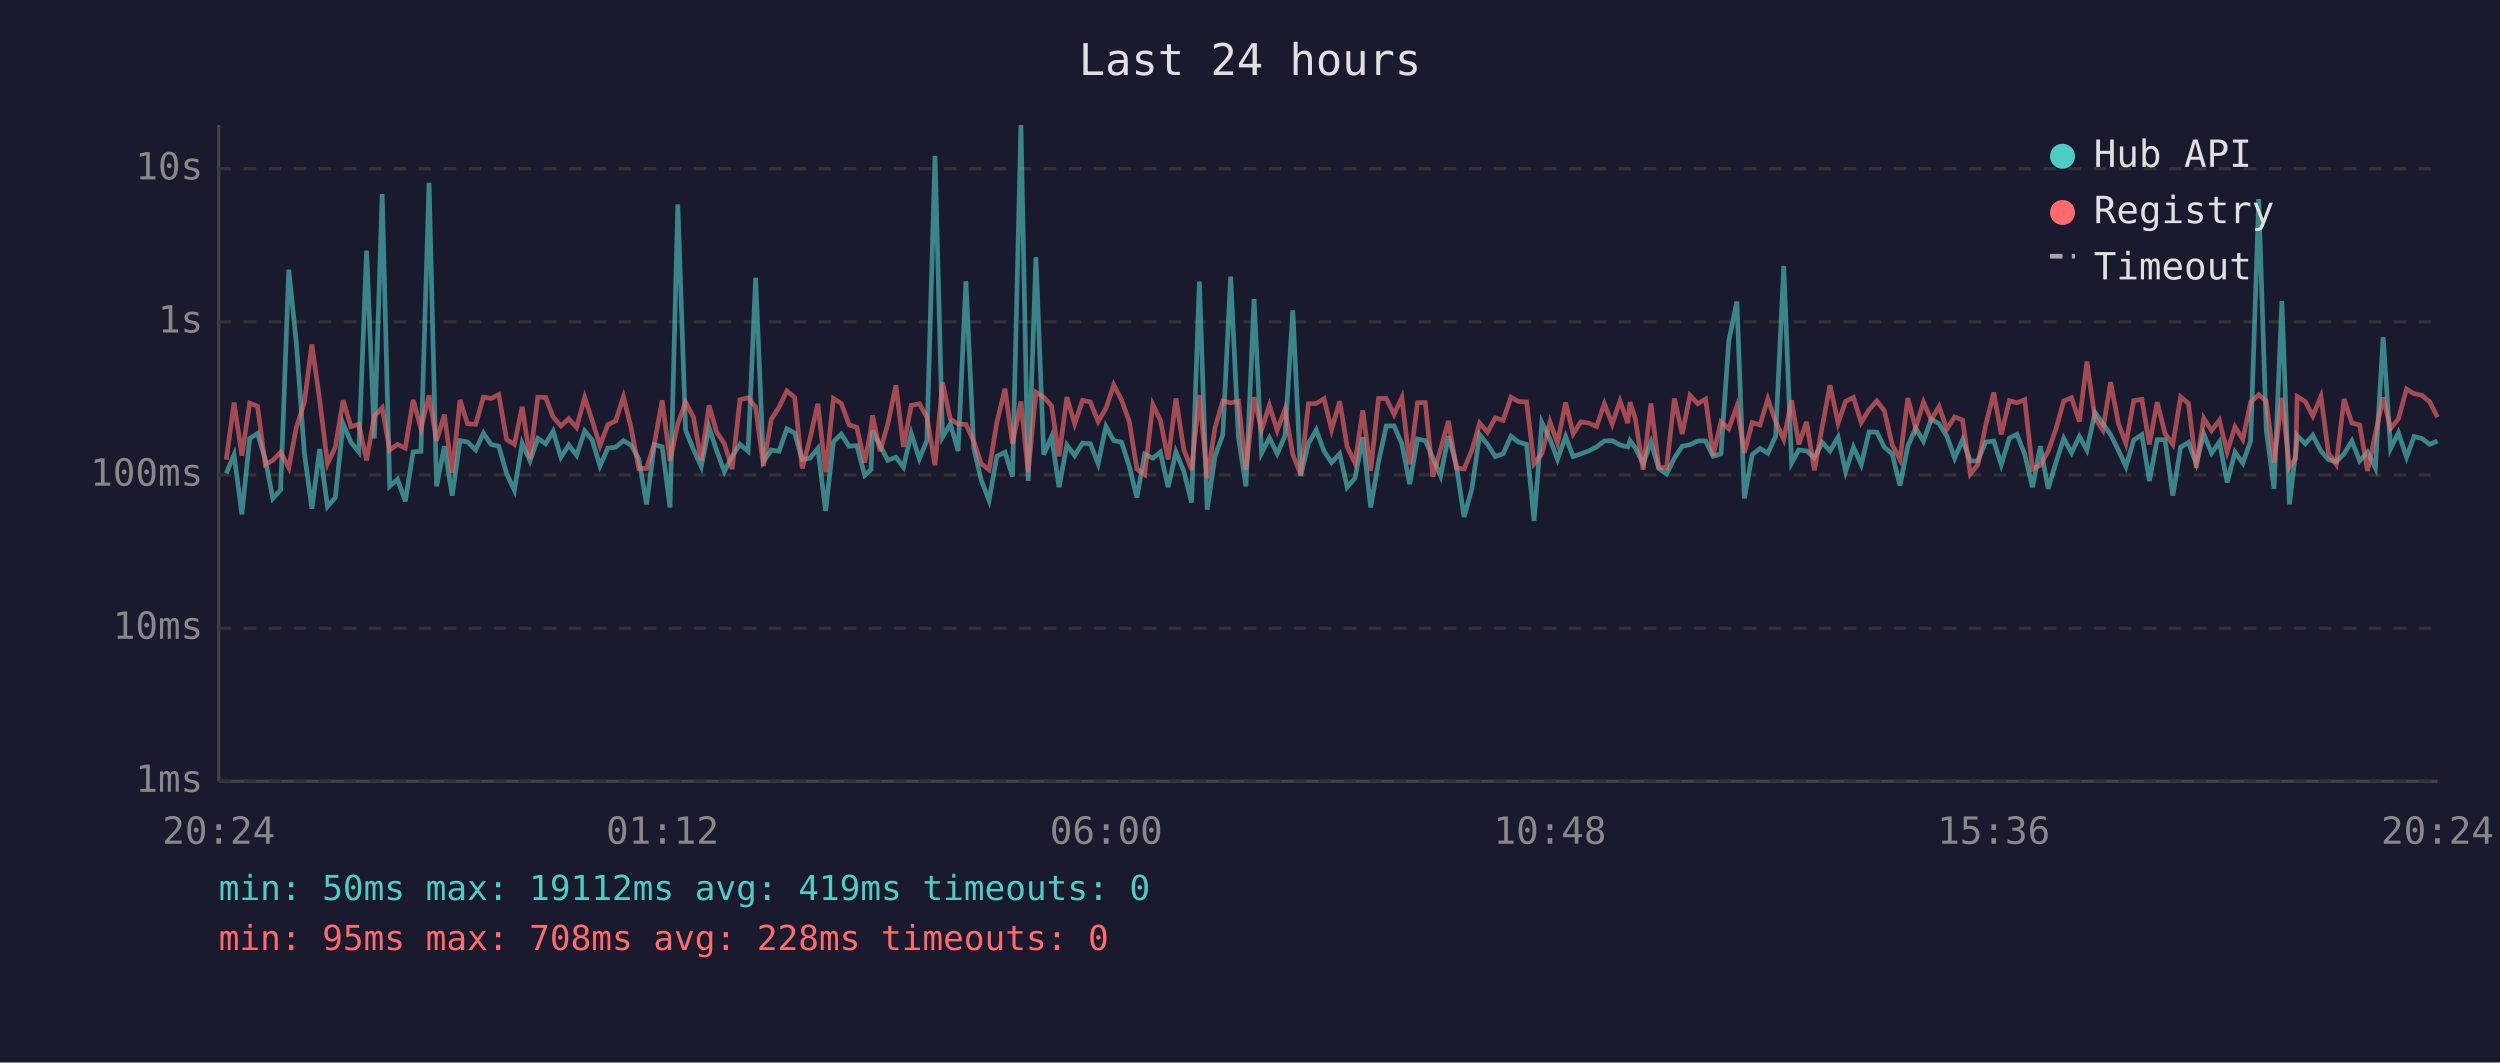
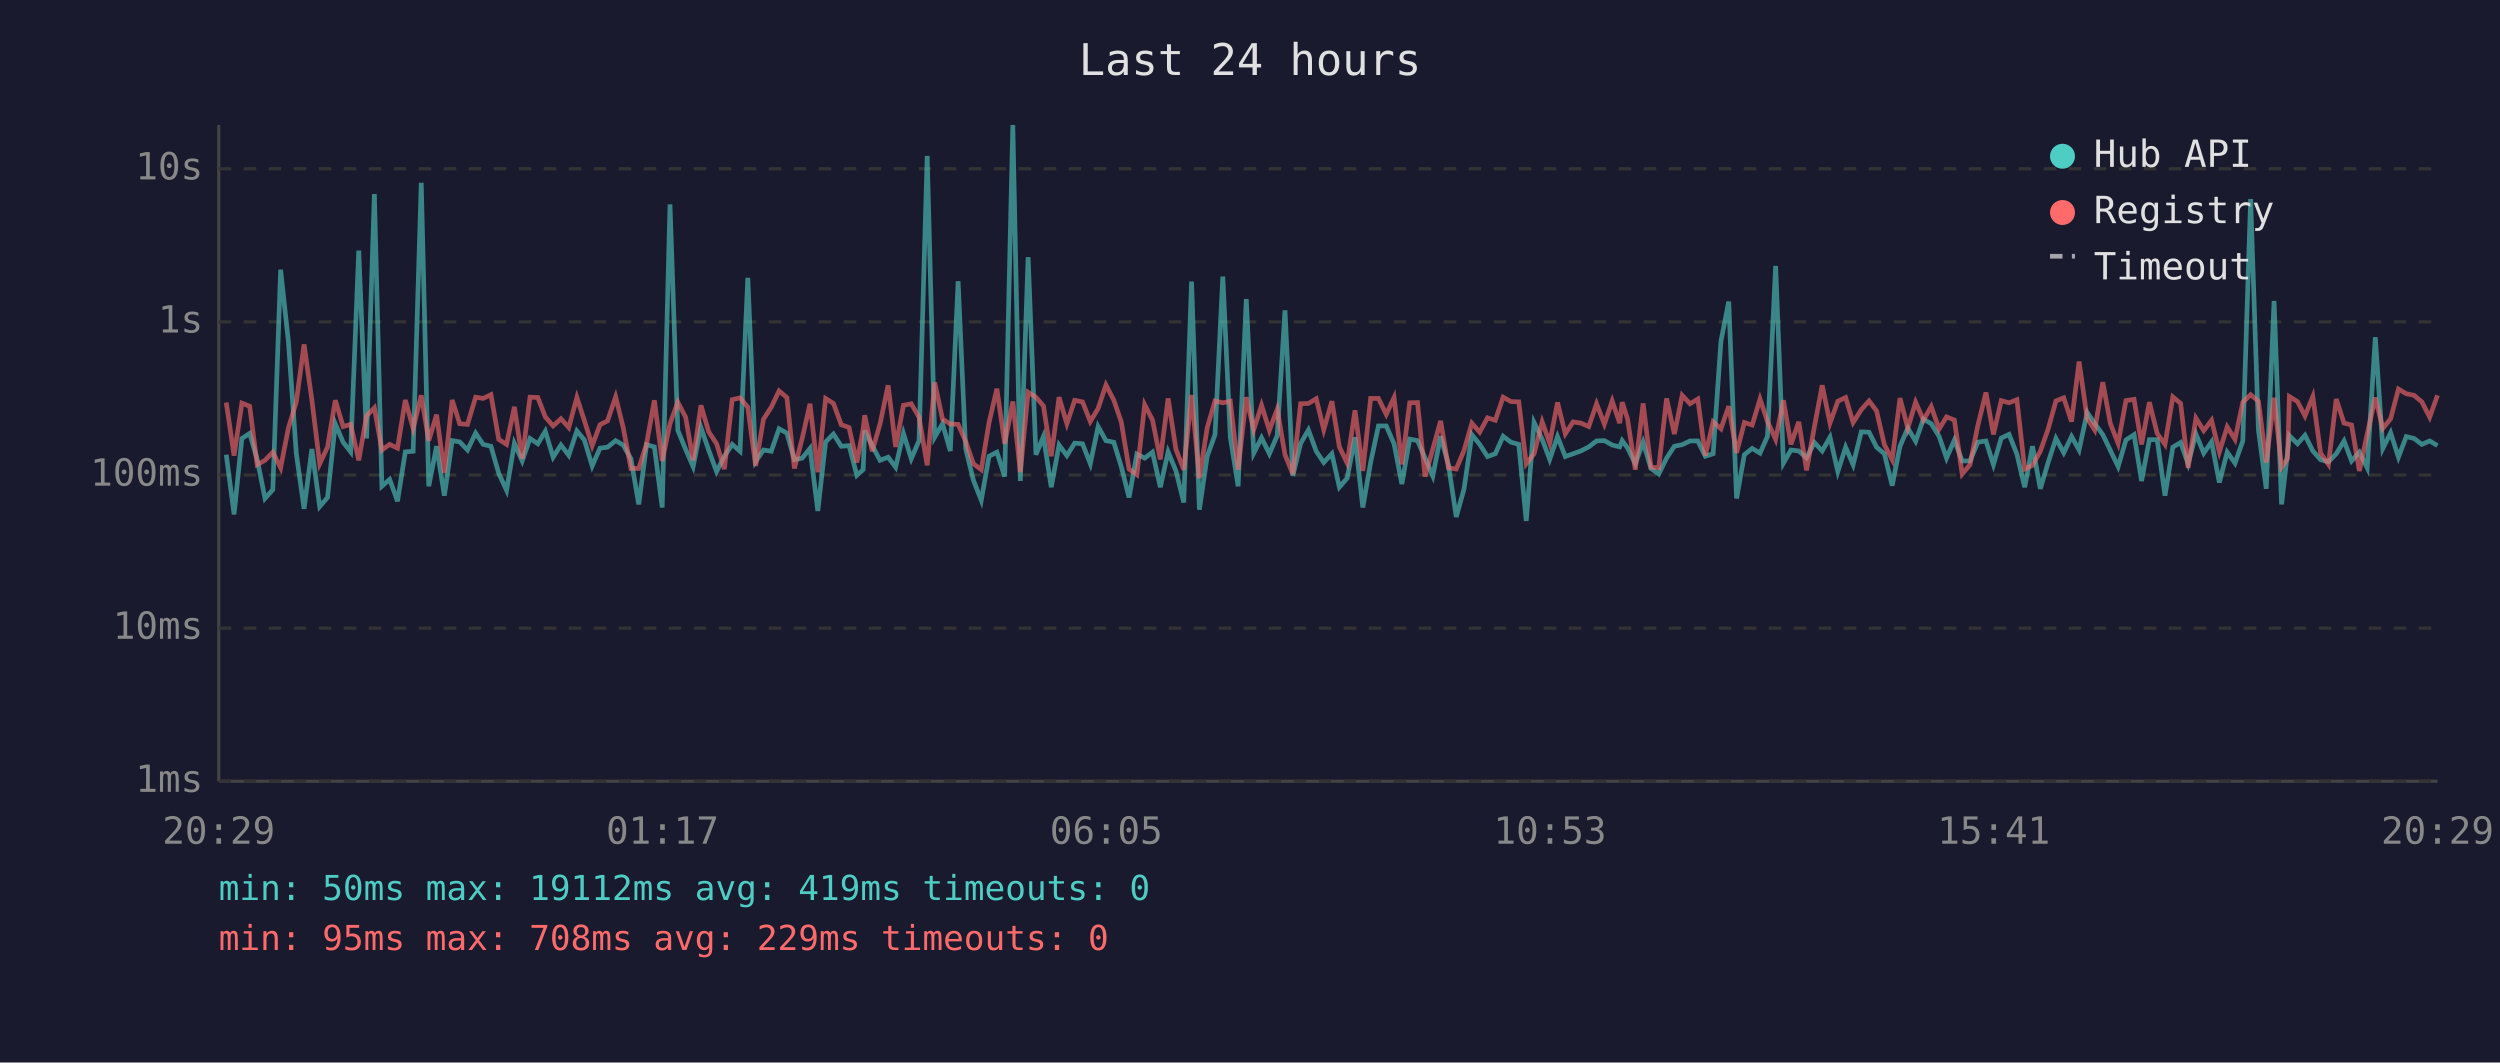
<svg xmlns="http://www.w3.org/2000/svg" viewBox="0 0 800 340" font-family="monospace" font-size="12">
  <rect width="800" height="340" fill="#1a1a2e" />
  <text x="400" y="24" fill="#e0e0e0" font-size="14" text-anchor="middle">Last 24 hours</text>
  <line x1="70" y1="40" x2="70" y2="250" stroke="#444" stroke-width="1" />
  <line x1="70" y1="250" x2="780" y2="250" stroke="#444" stroke-width="1" />
  <line x1="70" y1="250" x2="780" y2="250" stroke="#333" stroke-width="1" stroke-dasharray="4" />
  <text x="65" y="250" fill="#888" text-anchor="end" dominant-baseline="middle">1ms</text>
  <line x1="70" y1="201" x2="780" y2="201" stroke="#333" stroke-width="1" stroke-dasharray="4" />
  <text x="65" y="201" fill="#888" text-anchor="end" dominant-baseline="middle">10ms</text>
  <line x1="70" y1="152" x2="780" y2="152" stroke="#333" stroke-width="1" stroke-dasharray="4" />
  <text x="65" y="152" fill="#888" text-anchor="end" dominant-baseline="middle">100ms</text>
  <line x1="70" y1="103" x2="780" y2="103" stroke="#333" stroke-width="1" stroke-dasharray="4" />
  <text x="65" y="103" fill="#888" text-anchor="end" dominant-baseline="middle">1s</text>
  <line x1="70" y1="54" x2="780" y2="54" stroke="#333" stroke-width="1" stroke-dasharray="4" />
  <text x="65" y="54" fill="#888" text-anchor="end" dominant-baseline="middle">10s</text>
-   <text x="70" y="270" fill="#888" text-anchor="middle">20:24</text>
-   <text x="212" y="270" fill="#888" text-anchor="middle">01:12</text>
-   <text x="354" y="270" fill="#888" text-anchor="middle">06:00</text>
-   <text x="496" y="270" fill="#888" text-anchor="middle">10:48</text>
-   <text x="638" y="270" fill="#888" text-anchor="middle">15:36</text>
-   <text x="780" y="270" fill="#888" text-anchor="middle">20:24</text>
-   <polyline points="72.4,151.5 74.9,145.5 77.4,164.6 79.9,140.3 82.4,138.7 84.9,147.0 87.3,159.5 89.8,156.7 92.4,86.3 94.8,109.4 97.4,145.0 99.8,162.8 102.3,143.7 104.8,162.1 107.3,159.2 109.8,135.6 112.3,141.5 114.8,144.6 117.3,80.2 119.8,140.3 122.3,62.1 124.7,155.6 127.2,153.4 129.7,160.4 132.2,144.6 134.7,144.4 137.3,58.5 139.7,155.6 142.2,142.8 144.7,158.6 147.2,141.0 149.6,141.4 152.2,144.0 154.7,138.6 157.1,142.2 159.6,142.8 162.1,151.5 164.6,156.9 167.1,141.9 169.6,147.5 172.1,140.3 174.6,142.0 177.0,138.0 179.5,146.3 182.0,142.4 184.5,145.7 187.1,137.9 189.5,140.8 192.0,149.1 194.5,143.4 197.0,143.1 199.5,141.0 201.9,142.4 204.4,146.8 206.9,161.4 209.4,142.3 211.9,143.0 214.4,162.4 216.9,65.4 219.4,137.7 221.9,143.8 224.4,149.3 226.9,136.8 229.3,144.1 231.8,150.9 234.3,146.0 236.8,142.2 239.4,144.4 241.8,88.9 244.3,147.7 246.8,144.0 249.3,144.4 251.8,137.2 254.3,138.6 256.7,147.1 259.2,146.6 261.7,143.5 264.2,163.5 266.7,141.4 269.2,138.9 271.7,142.8 274.2,142.6 276.7,152.1 278.7,150.3 279.2,137.8 281.6,142.6 284.1,147.3 286.7,146.3 289.1,149.5 291.6,138.7 294.2,146.8 296.6,141.0 299.2,49.9 301.6,139.9 304.1,135.6 306.6,144.3 309.1,90.0 311.6,143.5 314.0,153.7 316.5,160.1 319.0,146.0 321.6,144.7 324.0,152.5 326.7,40.0 329.0,153.9 331.5,82.3 334.0,145.5 336.5,139.7 338.9,155.9 341.4,142.4 343.9,145.8 346.4,141.8 348.9,142.0 351.4,148.4 353.9,136.5 356.4,141.0 358.9,141.5 361.4,149.3 363.8,159.2 366.3,145.3 368.9,146.6 371.3,144.7 373.8,155.9 376.3,144.6 378.8,150.7 381.3,160.8 383.8,90.1 386.3,163.1 388.8,146.0 391.3,139.1 393.8,88.5 396.3,139.9 398.7,155.6 401.3,95.7 403.7,145.0 406.2,140.1 408.7,145.2 411.2,139.4 413.7,99.3 416.2,152.3 418.7,141.9 421.2,137.6 423.7,144.4 426.1,148.0 428.7,145.2 431.1,155.9 433.6,153.0 436.1,139.9 438.6,162.4 441.1,148.0 443.6,136.3 446.1,136.3 448.6,142.0 451.1,154.9 453.6,140.5 456.1,141.0 458.5,146.5 461.0,152.3 463.5,139.6 466.0,148.7 468.5,165.4 471.0,156.4 473.5,139.1 476.0,142.2 478.5,146.1 481.0,145.2 483.5,139.6 486.0,141.5 488.5,142.2 490.9,166.7 493.4,135.2 496.0,140.6 498.4,147.0 501.0,139.7 503.4,146.1 505.9,145.2 508.4,144.3 510.9,143.0 513.4,141.1 515.9,141.0 518.4,142.4 520.9,143.0 521.6,141.0 523.3,143.3 525.8,148.4 528.3,141.5 530.8,149.9 533.3,151.7 535.8,146.6 538.3,142.8 540.8,142.3 543.3,141.1 545.8,141.1 548.2,146.0 550.7,145.2 553.2,109.2 555.8,96.5 558.2,159.5 560.7,145.5 563.2,143.5 565.7,145.0 568.2,139.6 570.8,85.1 573.3,148.2 575.6,144.0 578.1,144.3 580.6,146.5 583.1,141.6 585.6,144.3 588.2,139.9 590.6,150.9 593.1,143.1 595.6,148.7 598.1,138.2 600.6,138.3 603.0,143.1 605.5,145.2 608.0,155.4 610.5,142.8 613.0,137.0 615.5,141.2 618.0,134.1 620.5,135.6 623.0,139.6 625.5,146.6 628.0,140.8 630.5,147.5 632.9,147.5 635.4,141.5 638.0,141.1 640.4,148.7 643.0,140.2 645.4,139.0 647.9,145.3 650.4,155.9 652.9,142.8 655.4,156.4 657.9,148.0 660.4,140.3 662.9,144.9 665.4,139.7 667.8,144.0 670.4,132.0 672.9,135.5 675.4,139.1 677.9,144.1 680.3,149.3 682.8,140.8 685.4,139.1 687.8,153.9 690.3,140.7 692.8,140.7 695.3,158.6 697.8,143.1 700.3,141.6 702.8,148.4 705.2,138.9 707.7,145.0 710.2,141.4 712.7,154.4 715.2,144.7 717.7,148.2 720.2,141.1 722.8,63.7 725.2,137.6 727.7,156.4 730.2,96.3 732.6,161.4 734.6,144.9 735.1,139.4 737.7,142.0 740.1,139.3 742.7,144.3 745.1,147.1 747.6,147.8 750.1,145.2 752.6,141.1 755.1,147.5 757.6,144.7 760.1,149.7 762.6,107.9 765.0,143.5 767.5,138.5 770.1,146.3 772.5,139.7 775.0,140.3 777.5,142.2 780.0,141.1" fill="none" stroke="#4ecdc4" stroke-width="1.5" opacity="0.6" />
-   <polyline points="72.4,147.1 74.9,128.8 77.4,145.8 79.9,129.0 82.4,130.0 84.9,148.7 87.3,147.3 89.8,144.7 92.4,149.7 94.8,136.9 97.4,128.7 99.8,110.2 102.3,128.0 104.8,148.4 107.3,143.1 109.8,128.1 112.3,136.5 114.8,135.8 117.3,147.3 119.8,133.1 122.3,130.5 124.7,144.0 127.2,142.2 129.7,143.4 132.2,128.0 134.7,137.1 137.3,126.5 139.7,141.0 142.2,132.7 144.7,151.3 147.2,128.0 149.6,135.6 152.2,135.8 154.7,127.1 157.1,127.5 159.6,126.3 162.1,140.6 164.6,142.2 167.1,130.2 169.6,146.8 172.1,127.1 174.6,127.2 177.0,133.4 179.5,136.3 182.0,134.0 184.5,136.8 187.1,127.2 189.5,134.6 192.0,142.6 194.5,135.9 197.0,134.7 199.5,127.0 201.9,136.7 204.4,149.9 206.9,149.9 209.4,142.0 211.9,128.1 214.4,147.5 216.9,135.6 219.4,128.7 221.9,133.5 224.4,147.3 226.9,129.7 229.3,138.2 231.8,142.0 234.3,150.1 236.8,127.9 239.4,127.3 241.8,130.3 244.3,149.1 246.8,134.2 249.3,130.3 251.8,125.1 254.3,127.2 256.7,149.9 259.2,140.3 261.7,129.2 264.2,151.1 266.7,127.5 269.2,129.1 271.7,135.9 274.2,136.8 276.7,148.0 278.7,137.3 279.2,132.9 281.6,144.4 284.1,135.7 286.7,123.3 289.1,143.0 291.6,129.7 294.2,129.2 296.6,133.5 299.2,148.9 301.6,122.4 304.1,134.1 306.6,135.7 309.1,135.8 311.6,141.2 314.0,148.4 316.5,150.3 319.0,135.2 321.6,124.4 324.0,142.0 326.7,128.5 329.0,151.1 331.5,125.5 334.0,127.1 336.5,129.9 338.9,146.0 341.4,127.1 343.9,135.6 346.4,128.1 348.9,128.6 351.4,134.9 353.9,130.7 356.4,123.2 358.9,128.0 361.4,135.0 363.8,150.1 366.3,151.9 368.9,129.5 371.3,134.4 373.8,147.0 376.3,127.5 378.8,143.8 381.3,150.3 383.8,126.4 386.3,153.0 388.8,136.9 391.3,128.3 393.8,128.9 396.3,128.4 398.7,150.3 401.3,127.1 403.7,137.5 406.2,129.7 408.7,137.7 411.2,131.0 413.7,145.5 416.2,151.7 418.7,129.2 421.2,129.1 423.7,127.6 426.1,137.5 428.7,128.4 431.1,143.0 433.6,148.2 436.1,131.3 438.6,150.7 441.1,127.5 443.6,127.5 446.1,132.6 448.6,127.2 451.1,148.6 453.6,128.9 456.1,128.8 458.5,152.5 461.0,143.7 463.5,134.7 466.0,149.7 468.5,150.1 471.0,144.1 473.5,135.4 476.0,138.3 478.5,133.7 481.0,134.5 483.5,127.1 486.0,128.5 488.5,128.6 490.9,148.4 493.4,145.2 496.0,135.0 498.4,141.8 501.0,128.8 503.4,138.8 505.9,135.0 508.4,135.4 510.9,136.5 513.4,129.2 515.9,135.7 518.4,128.3 520.9,135.4 521.6,128.7 523.3,134.0 525.8,150.3 528.3,129.1 530.8,149.5 533.3,149.7 535.8,127.5 538.3,138.9 540.8,126.5 543.3,129.2 545.8,127.7 548.2,145.8 550.7,135.0 553.2,137.2 555.8,130.0 558.2,144.9 560.7,135.2 563.2,136.0 565.7,127.7 568.2,134.9 570.8,140.6 573.3,128.1 575.6,142.2 578.1,135.0 580.6,150.5 583.1,136.6 585.6,123.3 588.2,135.4 590.6,128.4 593.1,127.2 595.6,135.2 598.1,131.1 600.6,128.3 603.0,131.5 605.5,142.3 608.0,147.1 610.5,127.4 613.0,137.0 615.5,128.7 618.0,134.4 620.5,130.1 623.0,137.3 625.5,133.4 628.0,134.4 630.5,151.7 632.9,148.7 635.4,136.2 638.0,125.6 640.4,139.0 643.0,128.2 645.4,128.9 647.9,127.9 650.4,150.1 652.9,148.9 655.4,144.4 657.9,137.3 660.4,128.3 662.9,127.3 665.4,134.9 667.8,115.7 670.4,133.9 672.9,137.6 675.4,122.3 677.9,135.5 680.3,141.9 682.8,128.2 685.4,127.8 687.8,142.2 690.3,128.7 692.8,138.7 695.3,142.2 697.8,127.0 700.3,129.1 702.8,149.7 705.2,133.8 707.7,137.8 710.2,134.5 712.7,144.6 715.2,136.6 717.7,140.6 720.2,128.7 722.8,126.3 725.2,128.4 727.7,148.0 730.2,127.3 732.6,149.5 734.6,146.8 735.1,126.9 737.7,128.5 740.1,133.1 742.7,126.9 745.1,145.0 747.6,148.6 750.1,127.7 752.6,135.4 755.1,136.0 757.6,150.7 760.1,138.9 762.6,127.2 765.0,137.1 767.5,134.0 770.1,124.5 772.5,126.0 775.0,126.5 777.5,128.6 780.0,133.5" fill="none" stroke="#ff6b6b" stroke-width="1.5" opacity="0.6" />
+   <text x="70" y="270" fill="#888" text-anchor="middle">20:29</text>
+   <text x="212" y="270" fill="#888" text-anchor="middle">01:17</text>
+   <text x="354" y="270" fill="#888" text-anchor="middle">06:05</text>
+   <text x="496" y="270" fill="#888" text-anchor="middle">10:53</text>
+   <text x="638" y="270" fill="#888" text-anchor="middle">15:41</text>
+   <text x="780" y="270" fill="#888" text-anchor="middle">20:29</text>
+   <polyline points="72.4,145.5 74.9,164.6 77.4,140.3 79.9,138.7 82.3,147.0 84.8,159.5 87.3,156.7 89.8,86.3 92.3,109.4 94.8,145.0 97.3,162.8 99.8,143.7 102.3,162.1 104.8,159.2 107.3,135.6 109.8,141.5 112.2,144.6 114.8,80.2 117.3,140.3 119.8,62.1 122.2,155.6 124.7,153.4 127.2,160.4 129.7,144.6 132.2,144.4 134.8,58.5 137.2,155.6 139.7,142.8 142.2,158.6 144.7,141.0 147.1,141.4 149.6,144.0 152.2,138.6 154.6,142.2 157.1,142.8 159.6,151.5 162.1,156.9 164.6,141.9 167.1,147.5 169.6,140.3 172.1,142.0 174.5,138.0 177.0,146.3 179.5,142.4 182.0,145.7 184.6,137.9 187.0,140.8 189.5,149.1 192.0,143.4 194.4,143.1 197.0,141.0 199.4,142.4 201.9,146.8 204.4,161.4 206.9,142.3 209.4,143.0 211.9,162.4 214.4,65.4 216.9,137.7 219.4,143.8 221.8,149.3 224.3,136.8 226.8,144.1 229.3,150.9 231.8,146.0 234.3,142.2 236.8,144.4 239.3,88.9 241.8,147.7 244.3,144.0 246.8,144.4 249.3,137.2 251.8,138.6 254.2,147.1 256.7,146.6 259.2,143.5 261.7,163.5 264.2,141.4 266.7,138.9 269.2,142.8 271.7,142.6 274.2,152.1 276.2,150.3 276.7,137.8 279.1,142.6 281.6,147.3 284.2,146.3 286.6,149.5 289.1,138.7 291.6,146.8 294.1,141.0 296.7,49.9 299.1,139.9 301.6,135.6 304.1,144.3 306.6,90.0 309.0,143.5 311.5,153.7 314.0,160.1 316.5,146.0 319.0,144.7 321.5,152.5 324.1,40.0 326.5,153.9 329.0,82.3 331.5,145.5 333.9,139.7 336.4,155.9 338.9,142.4 341.4,145.8 343.9,141.8 346.4,142.0 348.9,148.4 351.4,136.5 353.9,141.0 356.4,141.5 358.8,149.3 361.3,159.2 363.8,145.3 366.3,146.6 368.8,144.7 371.3,155.9 373.8,144.6 376.3,150.7 378.8,160.8 381.3,90.1 383.8,163.1 386.3,146.0 388.8,139.1 391.3,88.5 393.7,139.9 396.2,155.6 398.8,95.7 401.2,145.0 403.7,140.1 406.2,145.2 408.7,139.4 411.2,99.3 413.7,152.3 416.2,141.9 418.7,137.6 421.2,144.4 423.6,148.0 426.2,145.2 428.6,155.9 431.1,153.0 433.6,139.9 436.1,162.4 438.6,148.0 441.1,136.3 443.6,136.3 446.1,142.0 448.6,154.9 451.1,140.5 453.6,141.0 456.0,146.5 458.5,152.3 461.0,139.6 463.5,148.7 466.0,165.4 468.5,156.4 471.0,139.1 473.5,142.2 476.0,146.1 478.5,145.2 481.0,139.6 483.5,141.5 486.0,142.2 488.4,166.7 490.9,135.2 493.5,140.6 495.9,147.0 498.4,139.7 500.9,146.1 503.4,145.2 505.9,144.3 508.4,143.0 510.9,141.1 513.4,141.0 515.9,142.4 518.3,143.0 519.1,141.0 520.8,143.3 523.3,148.4 525.8,141.5 528.3,149.9 530.8,151.7 533.3,146.6 535.8,142.8 538.3,142.3 540.8,141.1 543.3,141.1 545.7,146.0 548.2,145.2 550.7,109.2 553.2,96.5 555.7,159.5 558.2,145.5 560.7,143.5 563.2,145.0 565.6,139.6 568.2,85.1 570.7,148.2 573.1,144.0 575.6,144.3 578.1,146.5 580.6,141.6 583.1,144.3 585.6,139.9 588.1,150.9 590.6,143.1 593.0,148.7 595.6,138.2 598.1,138.3 600.5,143.1 603.0,145.2 605.5,155.4 608.0,142.8 610.5,137.0 613.0,141.2 615.5,134.1 618.0,135.6 620.5,139.6 622.9,146.6 625.4,140.8 627.9,147.5 630.4,147.5 632.9,141.5 635.5,141.1 637.9,148.7 640.4,140.2 642.9,139.0 645.4,145.3 647.9,155.9 650.4,142.8 652.9,156.4 655.4,148.0 657.9,140.3 660.4,144.9 662.9,139.7 665.3,144.0 667.9,132.0 670.3,135.5 672.9,139.1 675.3,144.1 677.8,149.3 680.3,140.8 682.9,139.1 685.3,153.9 687.8,140.7 690.3,140.7 692.8,158.6 695.3,143.1 697.8,141.6 700.2,148.4 702.7,138.9 705.2,145.0 707.7,141.4 710.2,154.4 712.7,144.7 715.2,148.2 717.7,141.1 720.2,63.7 722.7,137.6 725.2,156.4 727.7,96.3 730.1,161.4 732.0,144.9 732.6,139.4 735.2,142.0 737.6,139.3 740.1,144.3 742.6,147.1 745.1,147.8 747.6,145.2 750.1,141.1 752.5,147.5 755.0,144.7 757.5,149.7 760.1,107.9 762.5,143.5 765.0,138.5 767.5,146.3 770.0,139.7 772.5,140.3 775.0,142.2 777.5,141.1 780.0,142.6" fill="none" stroke="#4ecdc4" stroke-width="1.5" opacity="0.6" />
+   <polyline points="72.4,128.8 74.9,145.8 77.4,129.0 79.9,130.0 82.3,148.7 84.8,147.3 87.3,144.7 89.8,149.7 92.3,136.9 94.8,128.7 97.3,110.2 99.8,128.0 102.3,148.4 104.8,143.1 107.3,128.1 109.8,136.5 112.2,135.8 114.8,147.3 117.3,133.1 119.8,130.5 122.2,144.0 124.7,142.2 127.2,143.4 129.7,128.0 132.2,137.1 134.8,126.5 137.2,141.0 139.7,132.7 142.2,151.3 144.7,128.0 147.1,135.6 149.6,135.8 152.2,127.1 154.6,127.5 157.1,126.3 159.6,140.6 162.1,142.2 164.6,130.2 167.1,146.8 169.6,127.1 172.1,127.2 174.5,133.4 177.0,136.3 179.5,134.0 182.0,136.8 184.6,127.2 187.0,134.6 189.5,142.6 192.0,135.9 194.4,134.7 197.0,127.0 199.4,136.7 201.9,149.9 204.4,149.9 206.9,142.0 209.4,128.1 211.9,147.5 214.4,135.6 216.9,128.7 219.4,133.5 221.8,147.3 224.3,129.7 226.8,138.2 229.3,142.0 231.8,150.1 234.3,127.9 236.8,127.3 239.3,130.3 241.8,149.1 244.3,134.2 246.8,130.3 249.3,125.1 251.8,127.2 254.2,149.9 256.7,140.3 259.2,129.2 261.7,151.1 264.2,127.5 266.7,129.1 269.2,135.9 271.7,136.8 274.2,148.0 276.2,137.3 276.7,132.9 279.1,144.4 281.6,135.7 284.2,123.3 286.6,143.0 289.1,129.7 291.6,129.2 294.1,133.5 296.7,148.9 299.1,122.4 301.6,134.1 304.1,135.7 306.6,135.8 309.0,141.2 311.5,148.4 314.0,150.3 316.5,135.2 319.0,124.4 321.5,142.0 324.1,128.5 326.5,151.1 329.0,125.5 331.5,127.1 333.9,129.9 336.4,146.0 338.9,127.1 341.4,135.6 343.9,128.1 346.4,128.6 348.9,134.9 351.4,130.7 353.9,123.2 356.4,128.0 358.8,135.0 361.3,150.1 363.8,151.9 366.3,129.5 368.8,134.4 371.3,147.0 373.8,127.5 376.3,143.8 378.8,150.3 381.3,126.4 383.8,153.0 386.3,136.9 388.8,128.3 391.3,128.9 393.7,128.4 396.2,150.3 398.8,127.1 401.2,137.5 403.7,129.7 406.2,137.7 408.7,131.0 411.2,145.5 413.7,151.7 416.2,129.2 418.7,129.1 421.2,127.6 423.6,137.5 426.2,128.4 428.6,143.0 431.1,148.2 433.6,131.3 436.1,150.7 438.6,127.5 441.1,127.5 443.6,132.6 446.1,127.2 448.6,148.6 451.1,128.9 453.6,128.8 456.0,152.5 458.5,143.7 461.0,134.7 463.5,149.7 466.0,150.1 468.5,144.1 471.0,135.4 473.5,138.3 476.0,133.7 478.5,134.5 481.0,127.1 483.5,128.5 486.0,128.6 488.4,148.4 490.9,145.2 493.5,135.0 495.9,141.8 498.4,128.8 500.9,138.8 503.4,135.0 505.9,135.4 508.4,136.5 510.9,129.2 513.4,135.7 515.9,128.3 518.3,135.4 519.1,128.7 520.8,134.0 523.3,150.3 525.8,129.1 528.3,149.5 530.8,149.7 533.3,127.5 535.8,138.9 538.3,126.5 540.8,129.2 543.3,127.7 545.7,145.8 548.2,135.0 550.7,137.2 553.2,130.0 555.7,144.9 558.2,135.2 560.7,136.0 563.2,127.7 565.6,134.9 568.2,140.6 570.7,128.1 573.1,142.2 575.6,135.0 578.1,150.5 580.6,136.6 583.1,123.3 585.6,135.4 588.1,128.4 590.6,127.2 593.0,135.2 595.6,131.1 598.1,128.3 600.5,131.5 603.0,142.3 605.5,147.1 608.0,127.4 610.5,137.0 613.0,128.7 615.5,134.4 618.0,130.1 620.5,137.3 622.9,133.4 625.4,134.4 627.9,151.7 630.4,148.7 632.9,136.2 635.5,125.6 637.9,139.0 640.4,128.2 642.9,128.9 645.4,127.9 647.9,150.1 650.4,148.9 652.9,144.4 655.4,137.3 657.9,128.3 660.4,127.3 662.9,134.9 665.3,115.7 667.9,133.9 670.3,137.6 672.9,122.3 675.3,135.5 677.8,141.9 680.3,128.2 682.9,127.8 685.3,142.2 687.8,128.7 690.3,138.7 692.8,142.2 695.3,127.0 697.8,129.1 700.2,149.7 702.7,133.8 705.2,137.8 707.7,134.5 710.2,144.6 712.7,136.6 715.2,140.6 717.7,128.7 720.2,126.3 722.7,128.4 725.2,148.0 727.7,127.3 730.1,149.5 732.0,146.8 732.6,126.9 735.2,128.5 737.6,133.1 740.1,126.9 742.6,145.0 745.1,148.6 747.6,127.7 750.1,135.4 752.5,136.0 755.0,150.7 757.5,138.9 760.1,127.2 762.5,137.1 765.0,134.0 767.5,124.5 770.0,126.0 772.5,126.5 775.0,128.6 777.5,133.5 780.0,126.5" fill="none" stroke="#ff6b6b" stroke-width="1.5" opacity="0.6" />
  <circle cx="660" cy="50" r="4" fill="#4ecdc4" />
  <text x="670" y="50" fill="#e0e0e0" dominant-baseline="middle">Hub API</text>
  <circle cx="660" cy="68" r="4" fill="#ff6b6b" />
  <text x="670" y="68" fill="#e0e0e0" dominant-baseline="middle">Registry</text>
  <line x1="656" y1="82" x2="664" y2="82" stroke="#e0e0e0" stroke-width="1.5" stroke-dasharray="4,3" opacity="0.7" />
  <text x="670" y="86" fill="#e0e0e0" dominant-baseline="middle">Timeout</text>
  <text x="70" y="288" fill="#4ecdc4" font-size="11">min: 50ms  max: 19112ms  avg: 419ms  timeouts: 0</text>
-   <text x="70" y="304" fill="#ff6b6b" font-size="11">min: 95ms  max: 708ms  avg: 228ms  timeouts: 0</text>
+   <text x="70" y="304" fill="#ff6b6b" font-size="11">min: 95ms  max: 708ms  avg: 229ms  timeouts: 0</text>
</svg>
